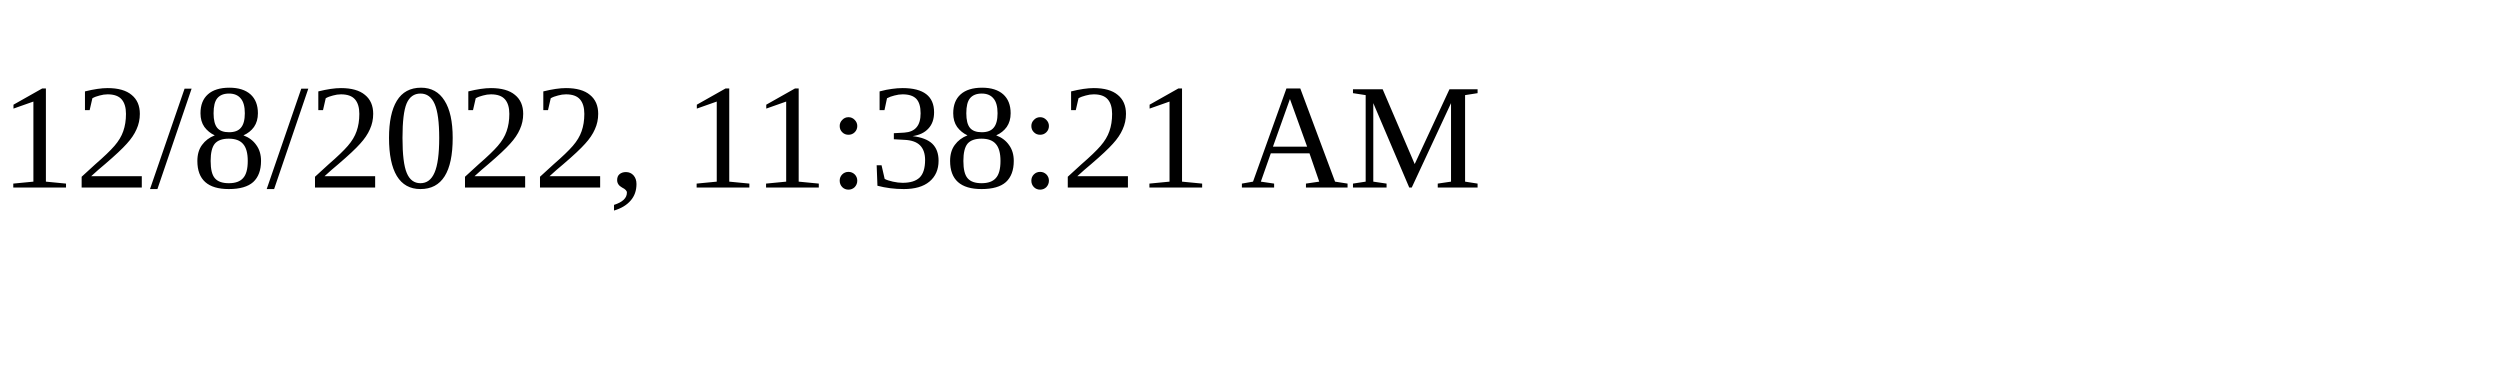
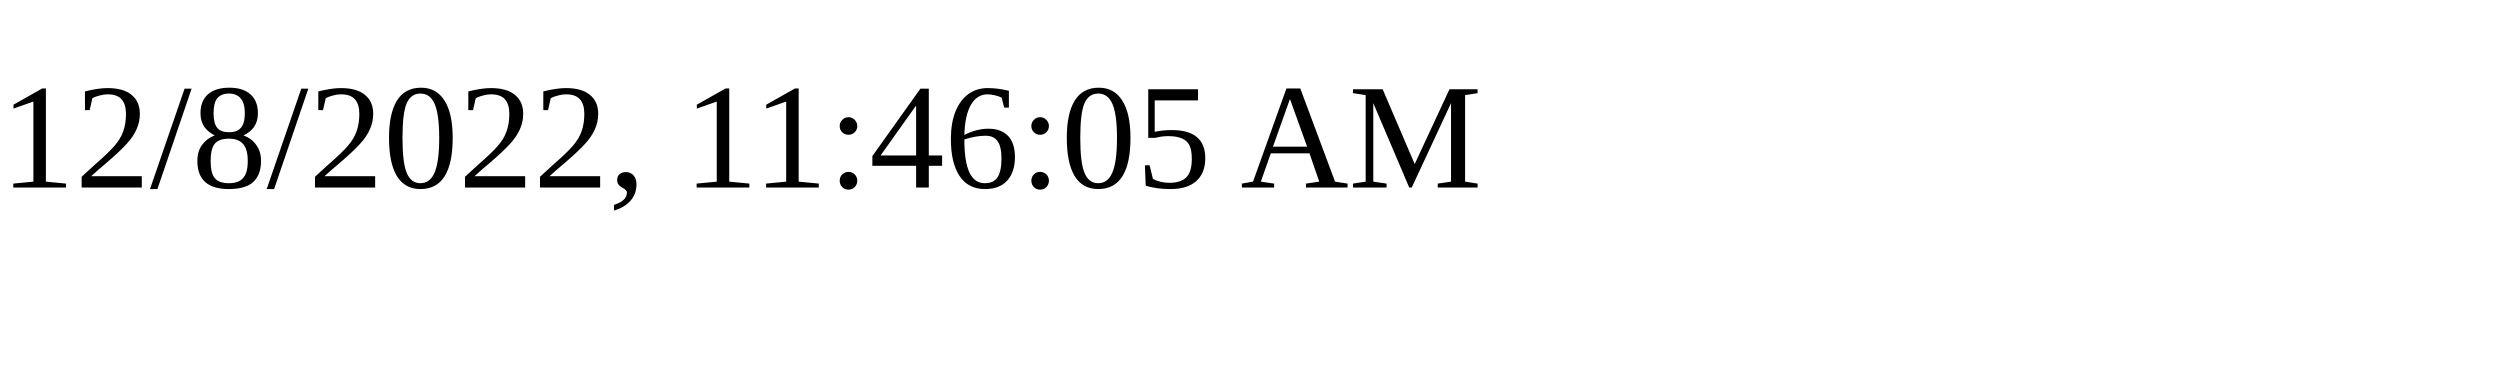
<svg xmlns="http://www.w3.org/2000/svg" height="30" width="200">
-   <text x="0" y="15">12/8/2022, 11:38:21 AM</text>
+   <text x="0" y="15">12/8/2022, 11:46:05 AM</text>
</svg>
